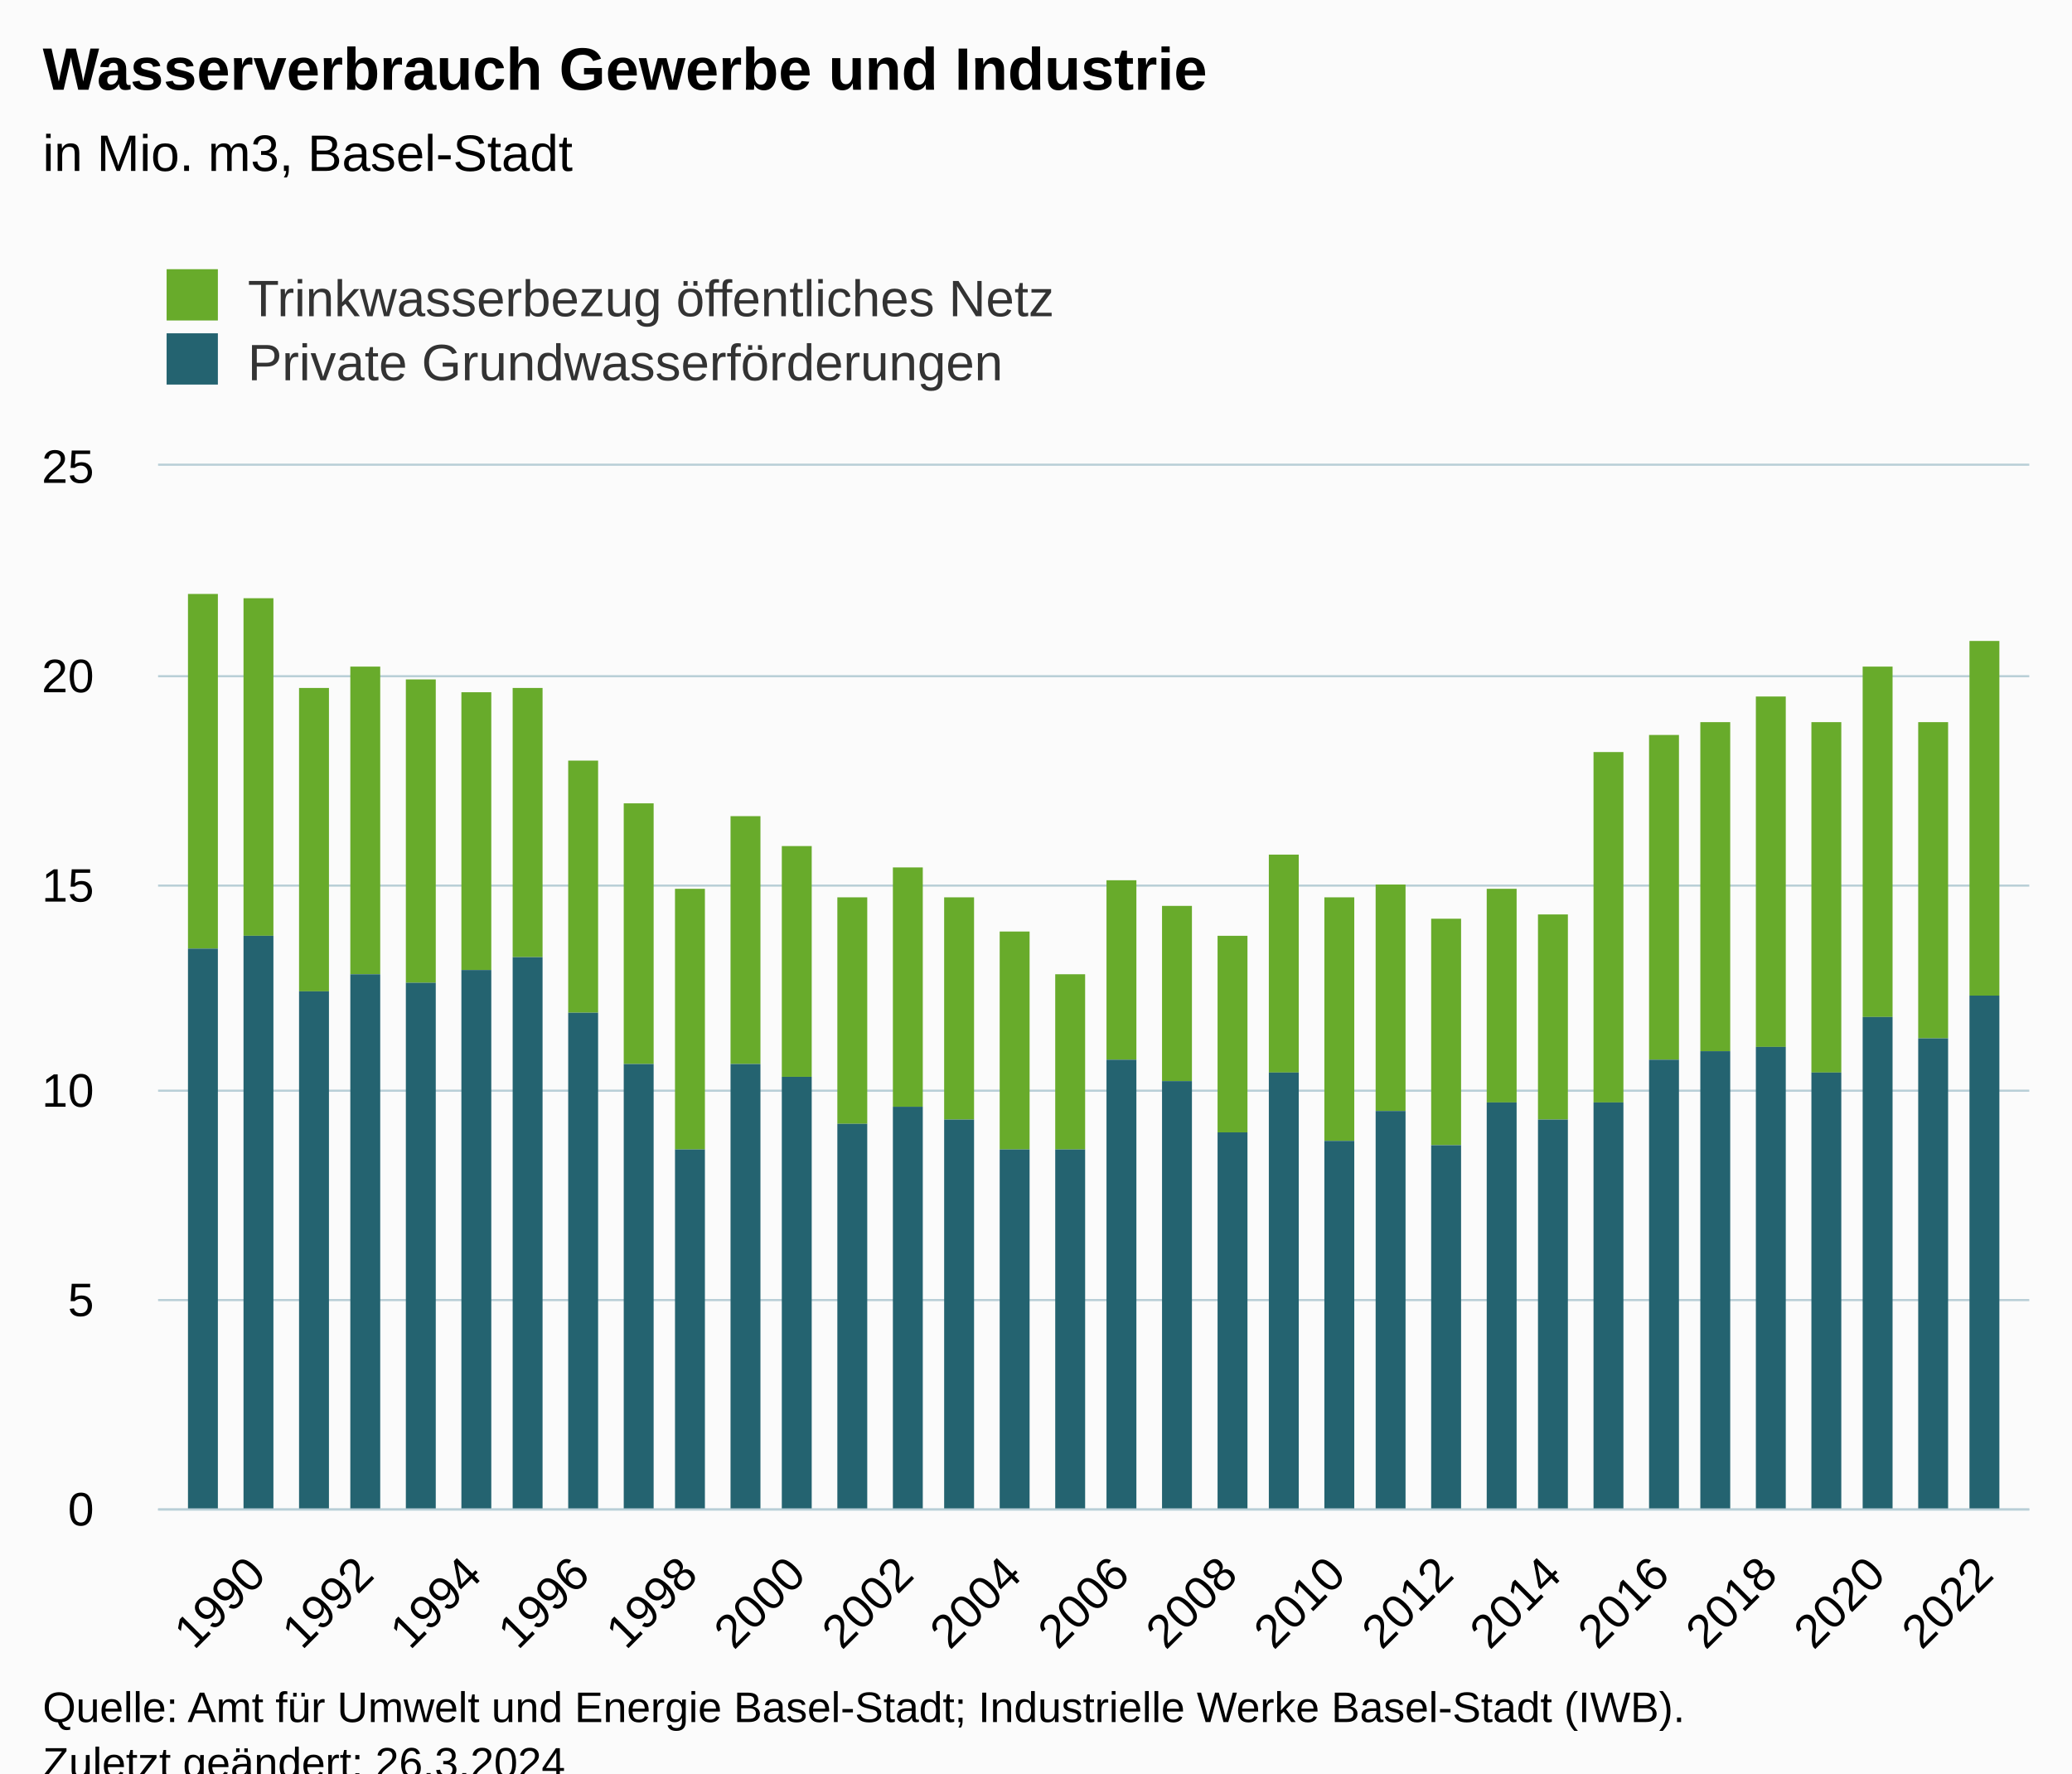
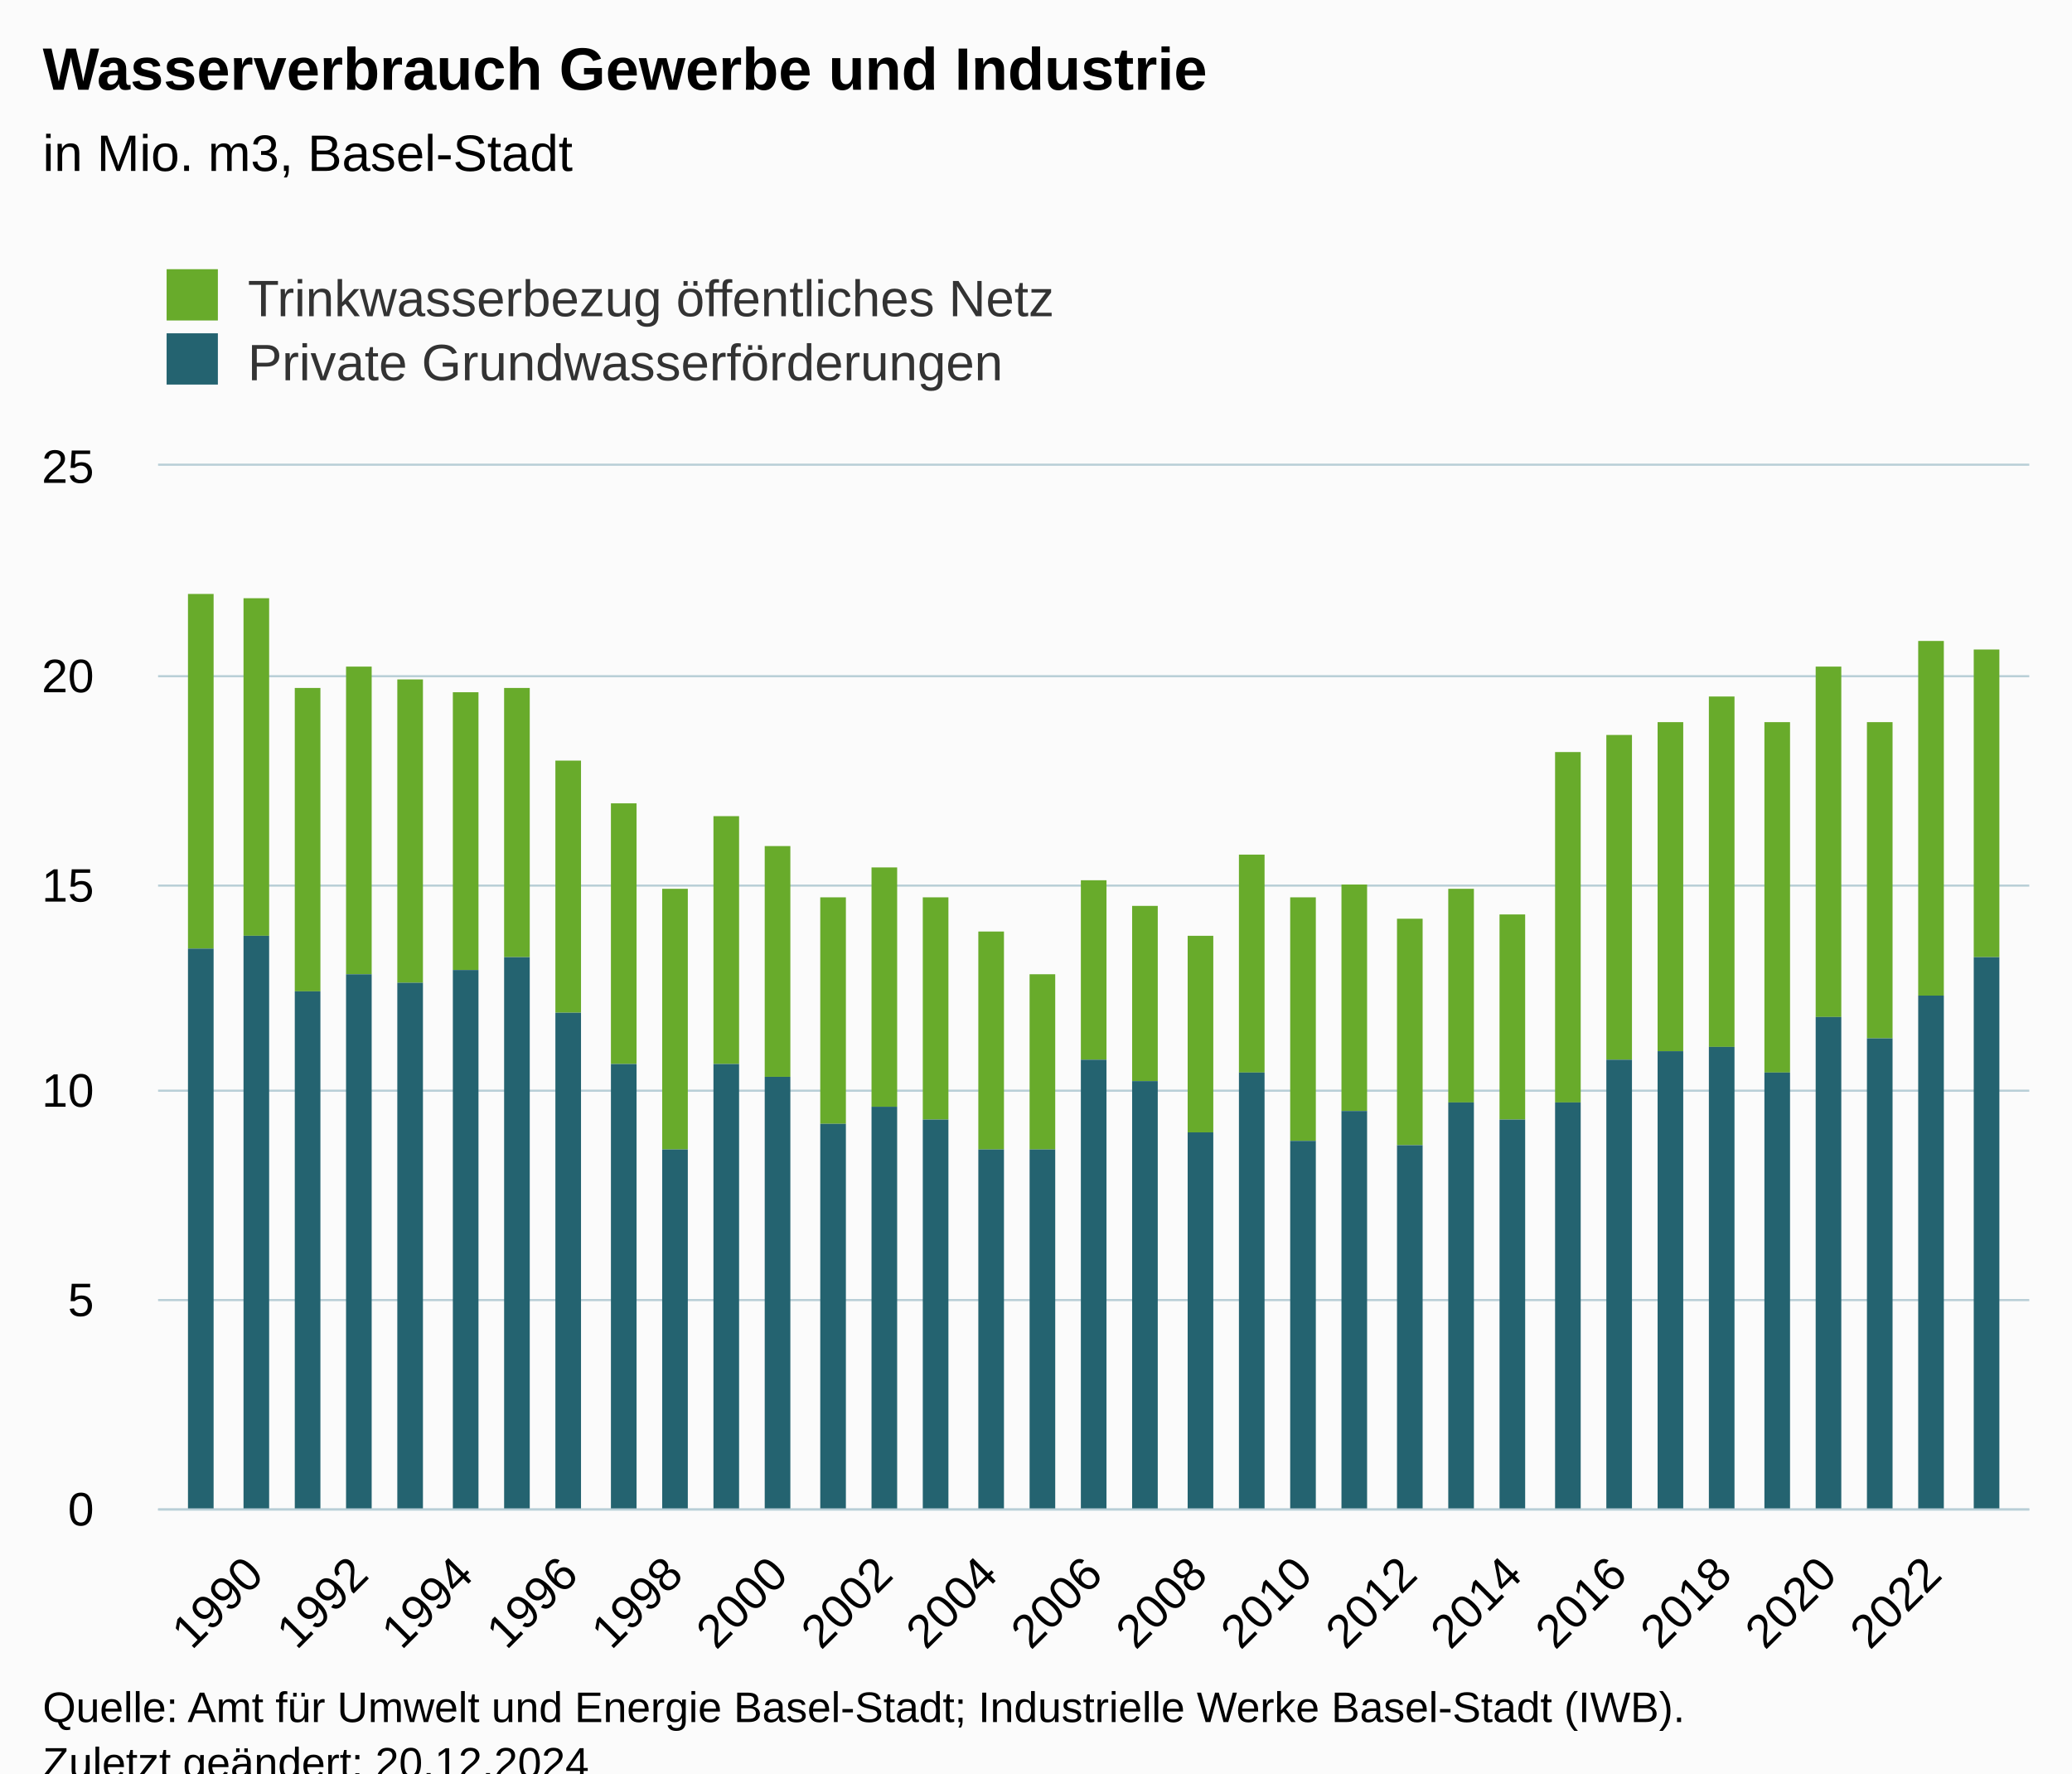
<svg xmlns="http://www.w3.org/2000/svg" version="1.1" class="highcharts-root" style="font-family:Arial;font-size:12px;" viewBox="0 0 485 415">
  <defs>
-     <clipPath id="highcharts-rs3mbg2-75-">
+     <clipPath id="highcharts-wbahtz5-77-">
      <rect x="0" y="0" width="438" height="244" fill="none" />
    </clipPath>
-     <clipPath id="highcharts-rs3mbg2-110-">
+     <clipPath id="highcharts-wbahtz5-113-">
      <rect x="0" y="0" width="438" height="244" fill="none" />
    </clipPath>
-     <clipPath id="highcharts-rs3mbg2-145-">
+     <clipPath id="highcharts-wbahtz5-149-">
      <rect x="37" y="109" width="438" height="244" fill="none" />
    </clipPath>
  </defs>
  <rect fill="#fbfbfb" class="highcharts-background" x="0" y="0" width="485" height="428" rx="0" ry="0" />
  <rect fill="none" class="highcharts-plot-background" x="37" y="109" width="438" height="244" />
  <g class="highcharts-pane-group" data-z-index="0" />
  <g class="highcharts-grid highcharts-xaxis-grid" data-z-index="1">
    <path fill="none" data-z-index="1" class="highcharts-grid-line" d="M 59.5 109 L 59.5 353" opacity="1" />
-     <path fill="none" data-z-index="1" class="highcharts-grid-line" d="M 84.5 109 L 84.5 353" opacity="1" />
-     <path fill="none" data-z-index="1" class="highcharts-grid-line" d="M 110.5 109 L 110.5 353" opacity="1" />
-     <path fill="none" data-z-index="1" class="highcharts-grid-line" d="M 135.5 109 L 135.5 353" opacity="1" />
-     <path fill="none" data-z-index="1" class="highcharts-grid-line" d="M 160.5 109 L 160.5 353" opacity="1" />
-     <path fill="none" data-z-index="1" class="highcharts-grid-line" d="M 185.5 109 L 185.5 353" opacity="1" />
-     <path fill="none" data-z-index="1" class="highcharts-grid-line" d="M 211.5 109 L 211.5 353" opacity="1" />
-     <path fill="none" data-z-index="1" class="highcharts-grid-line" d="M 236.5 109 L 236.5 353" opacity="1" />
-     <path fill="none" data-z-index="1" class="highcharts-grid-line" d="M 261.5 109 L 261.5 353" opacity="1" />
-     <path fill="none" data-z-index="1" class="highcharts-grid-line" d="M 287.5 109 L 287.5 353" opacity="1" />
-     <path fill="none" data-z-index="1" class="highcharts-grid-line" d="M 312.5 109 L 312.5 353" opacity="1" />
-     <path fill="none" data-z-index="1" class="highcharts-grid-line" d="M 337.5 109 L 337.5 353" opacity="1" />
-     <path fill="none" data-z-index="1" class="highcharts-grid-line" d="M 362.5 109 L 362.5 353" opacity="1" />
-     <path fill="none" data-z-index="1" class="highcharts-grid-line" d="M 388.5 109 L 388.5 353" opacity="1" />
-     <path fill="none" data-z-index="1" class="highcharts-grid-line" d="M 413.5 109 L 413.5 353" opacity="1" />
-     <path fill="none" data-z-index="1" class="highcharts-grid-line" d="M 438.5 109 L 438.5 353" opacity="1" />
-     <path fill="none" data-z-index="1" class="highcharts-grid-line" d="M 464.5 109 L 464.5 353" opacity="1" />
+     <path fill="none" data-z-index="1" class="highcharts-grid-line" d="M 83.5 109 L 83.5 353" opacity="1" />
+     <path fill="none" data-z-index="1" class="highcharts-grid-line" d="M 108.5 109 L 108.5 353" opacity="1" />
+     <path fill="none" data-z-index="1" class="highcharts-grid-line" d="M 132.5 109 L 132.5 353" opacity="1" />
+     <path fill="none" data-z-index="1" class="highcharts-grid-line" d="M 157.5 109 L 157.5 353" opacity="1" />
+     <path fill="none" data-z-index="1" class="highcharts-grid-line" d="M 181.5 109 L 181.5 353" opacity="1" />
+     <path fill="none" data-z-index="1" class="highcharts-grid-line" d="M 206.5 109 L 206.5 353" opacity="1" />
+     <path fill="none" data-z-index="1" class="highcharts-grid-line" d="M 230.5 109 L 230.5 353" opacity="1" />
+     <path fill="none" data-z-index="1" class="highcharts-grid-line" d="M 255.5 109 L 255.5 353" opacity="1" />
+     <path fill="none" data-z-index="1" class="highcharts-grid-line" d="M 280.5 109 L 280.5 353" opacity="1" />
+     <path fill="none" data-z-index="1" class="highcharts-grid-line" d="M 304.5 109 L 304.5 353" opacity="1" />
+     <path fill="none" data-z-index="1" class="highcharts-grid-line" d="M 329.5 109 L 329.5 353" opacity="1" />
+     <path fill="none" data-z-index="1" class="highcharts-grid-line" d="M 353.5 109 L 353.5 353" opacity="1" />
+     <path fill="none" data-z-index="1" class="highcharts-grid-line" d="M 378.5 109 L 378.5 353" opacity="1" />
+     <path fill="none" data-z-index="1" class="highcharts-grid-line" d="M 402.5 109 L 402.5 353" opacity="1" />
+     <path fill="none" data-z-index="1" class="highcharts-grid-line" d="M 427.5 109 L 427.5 353" opacity="1" />
+     <path fill="none" data-z-index="1" class="highcharts-grid-line" d="M 451.5 109 L 451.5 353" opacity="1" />
  </g>
  <g class="highcharts-grid highcharts-yaxis-grid" data-z-index="1">
    <path fill="none" stroke="#B9CFD7" stroke-width="0.5" data-z-index="1" class="highcharts-grid-line" d="M 37 353.25 L 475 353.25" opacity="1" />
    <path fill="none" stroke="#B9CFD7" stroke-width="0.5" data-z-index="1" class="highcharts-grid-line" d="M 37 304.25 L 475 304.25" opacity="1" />
    <path fill="none" stroke="#B9CFD7" stroke-width="0.5" data-z-index="1" class="highcharts-grid-line" d="M 37 255.25 L 475 255.25" opacity="1" />
    <path fill="none" stroke="#B9CFD7" stroke-width="0.5" data-z-index="1" class="highcharts-grid-line" d="M 37 207.25 L 475 207.25" opacity="1" />
    <path fill="none" stroke="#B9CFD7" stroke-width="0.5" data-z-index="1" class="highcharts-grid-line" d="M 37 158.25 L 475 158.25" opacity="1" />
    <path fill="none" stroke="#B9CFD7" stroke-width="0.5" data-z-index="1" class="highcharts-grid-line" d="M 37 108.75 L 475 108.75" opacity="1" />
  </g>
  <rect fill="none" class="highcharts-plot-border" data-z-index="1" x="37" y="109" width="438" height="244" />
  <g class="highcharts-axis highcharts-xaxis" data-z-index="2">
    <path fill="none" class="highcharts-axis-line" stroke="#B9CFD7" stroke-width="0.5" data-z-index="7" d="M 37 353.25 L 475 353.25" />
  </g>
  <g class="highcharts-axis highcharts-yaxis" data-z-index="2">
    <path fill="none" class="highcharts-axis-line" data-z-index="7" d="M 37 109 L 37 353" />
  </g>
  <g class="highcharts-series-group" data-z-index="3">
-     <g class="highcharts-series highcharts-series-0 highcharts-column-series" data-z-index="0.1" opacity="1" transform="translate(37,109) scale(1 1)" clip-path="url(#highcharts-rs3mbg2-110-)">
-       <rect x="7" y="30" width="7" height="83" fill="#68ab2b" opacity="1" class="highcharts-point" />
-       <rect x="20" y="31" width="7" height="79" fill="#68ab2b" opacity="1" class="highcharts-point" />
-       <rect x="33" y="52" width="7" height="71" fill="#68ab2b" opacity="1" class="highcharts-point" />
-       <rect x="45" y="47" width="7" height="72" fill="#68ab2b" opacity="1" class="highcharts-point" />
-       <rect x="58" y="50" width="7" height="71" fill="#68ab2b" opacity="1" class="highcharts-point" />
-       <rect x="71" y="53" width="7" height="65" fill="#68ab2b" opacity="1" class="highcharts-point" />
-       <rect x="83" y="52" width="7" height="63" fill="#68ab2b" opacity="1" class="highcharts-point" />
-       <rect x="96" y="69" width="7" height="59" fill="#68ab2b" opacity="1" class="highcharts-point" />
-       <rect x="109" y="79" width="7" height="61" fill="#68ab2b" opacity="1" class="highcharts-point" />
-       <rect x="121" y="99" width="7" height="61" fill="#68ab2b" opacity="1" class="highcharts-point" />
-       <rect x="134" y="82" width="7" height="58" fill="#68ab2b" opacity="1" class="highcharts-point" />
-       <rect x="146" y="89" width="7" height="54" fill="#68ab2b" opacity="1" class="highcharts-point" />
-       <rect x="159" y="101" width="7" height="53" fill="#68ab2b" opacity="1" class="highcharts-point" />
-       <rect x="172" y="94" width="7" height="56" fill="#68ab2b" opacity="1" class="highcharts-point" />
-       <rect x="184" y="101" width="7" height="52" fill="#68ab2b" opacity="1" class="highcharts-point" />
-       <rect x="197" y="109" width="7" height="51" fill="#68ab2b" opacity="1" class="highcharts-point" />
-       <rect x="210" y="119" width="7" height="41" fill="#68ab2b" opacity="1" class="highcharts-point" />
-       <rect x="222" y="97" width="7" height="42" fill="#68ab2b" opacity="1" class="highcharts-point" />
-       <rect x="235" y="103" width="7" height="41" fill="#68ab2b" opacity="1" class="highcharts-point" />
-       <rect x="248" y="110" width="7" height="46" fill="#68ab2b" opacity="1" class="highcharts-point" />
-       <rect x="260" y="91" width="7" height="51" fill="#68ab2b" opacity="1" class="highcharts-point" />
-       <rect x="273" y="101" width="7" height="57" fill="#68ab2b" opacity="1" class="highcharts-point" />
-       <rect x="285" y="98" width="7" height="53" fill="#68ab2b" opacity="1" class="highcharts-point" />
-       <rect x="298" y="106" width="7" height="53" fill="#68ab2b" opacity="1" class="highcharts-point" />
-       <rect x="311" y="99" width="7" height="50" fill="#68ab2b" opacity="1" class="highcharts-point" />
-       <rect x="323" y="105" width="7" height="48" fill="#68ab2b" opacity="1" class="highcharts-point" />
-       <rect x="336" y="67" width="7" height="82" fill="#68ab2b" opacity="1" class="highcharts-point" />
-       <rect x="349" y="63" width="7" height="76" fill="#68ab2b" opacity="1" class="highcharts-point" />
-       <rect x="361" y="60" width="7" height="77" fill="#68ab2b" opacity="1" class="highcharts-point" />
-       <rect x="374" y="54" width="7" height="82" fill="#68ab2b" opacity="1" class="highcharts-point" />
-       <rect x="387" y="60" width="7" height="82" fill="#68ab2b" opacity="1" class="highcharts-point" />
-       <rect x="399" y="47" width="7" height="82" fill="#68ab2b" opacity="1" class="highcharts-point" />
-       <rect x="412" y="60" width="7" height="74" fill="#68ab2b" opacity="1" class="highcharts-point" />
-       <rect x="424" y="41" width="7" height="83" fill="#68ab2b" opacity="1" class="highcharts-point" />
+     <g class="highcharts-series highcharts-series-0 highcharts-column-series" data-z-index="0.1" opacity="1" transform="translate(37,109) scale(1 1)" clip-path="url(#highcharts-wbahtz5-113-)">
+       <rect x="7" y="30" width="6" height="83" fill="#68ab2b" opacity="1" class="highcharts-point" />
+       <rect x="20" y="31" width="6" height="79" fill="#68ab2b" opacity="1" class="highcharts-point" />
+       <rect x="32" y="52" width="6" height="71" fill="#68ab2b" opacity="1" class="highcharts-point" />
+       <rect x="44" y="47" width="6" height="72" fill="#68ab2b" opacity="1" class="highcharts-point" />
+       <rect x="56" y="50" width="6" height="71" fill="#68ab2b" opacity="1" class="highcharts-point" />
+       <rect x="69" y="53" width="6" height="65" fill="#68ab2b" opacity="1" class="highcharts-point" />
+       <rect x="81" y="52" width="6" height="63" fill="#68ab2b" opacity="1" class="highcharts-point" />
+       <rect x="93" y="69" width="6" height="59" fill="#68ab2b" opacity="1" class="highcharts-point" />
+       <rect x="106" y="79" width="6" height="61" fill="#68ab2b" opacity="1" class="highcharts-point" />
+       <rect x="118" y="99" width="6" height="61" fill="#68ab2b" opacity="1" class="highcharts-point" />
+       <rect x="130" y="82" width="6" height="58" fill="#68ab2b" opacity="1" class="highcharts-point" />
+       <rect x="142" y="89" width="6" height="54" fill="#68ab2b" opacity="1" class="highcharts-point" />
+       <rect x="155" y="101" width="6" height="53" fill="#68ab2b" opacity="1" class="highcharts-point" />
+       <rect x="167" y="94" width="6" height="56" fill="#68ab2b" opacity="1" class="highcharts-point" />
+       <rect x="179" y="101" width="6" height="52" fill="#68ab2b" opacity="1" class="highcharts-point" />
+       <rect x="192" y="109" width="6" height="51" fill="#68ab2b" opacity="1" class="highcharts-point" />
+       <rect x="204" y="119" width="6" height="41" fill="#68ab2b" opacity="1" class="highcharts-point" />
+       <rect x="216" y="97" width="6" height="42" fill="#68ab2b" opacity="1" class="highcharts-point" />
+       <rect x="228" y="103" width="6" height="41" fill="#68ab2b" opacity="1" class="highcharts-point" />
+       <rect x="241" y="110" width="6" height="46" fill="#68ab2b" opacity="1" class="highcharts-point" />
+       <rect x="253" y="91" width="6" height="51" fill="#68ab2b" opacity="1" class="highcharts-point" />
+       <rect x="265" y="101" width="6" height="57" fill="#68ab2b" opacity="1" class="highcharts-point" />
+       <rect x="277" y="98" width="6" height="53" fill="#68ab2b" opacity="1" class="highcharts-point" />
+       <rect x="290" y="106" width="6" height="53" fill="#68ab2b" opacity="1" class="highcharts-point" />
+       <rect x="302" y="99" width="6" height="50" fill="#68ab2b" opacity="1" class="highcharts-point" />
+       <rect x="314" y="105" width="6" height="48" fill="#68ab2b" opacity="1" class="highcharts-point" />
+       <rect x="327" y="67" width="6" height="82" fill="#68ab2b" opacity="1" class="highcharts-point" />
+       <rect x="339" y="63" width="6" height="76" fill="#68ab2b" opacity="1" class="highcharts-point" />
+       <rect x="351" y="60" width="6" height="77" fill="#68ab2b" opacity="1" class="highcharts-point" />
+       <rect x="363" y="54" width="6" height="82" fill="#68ab2b" opacity="1" class="highcharts-point" />
+       <rect x="376" y="60" width="6" height="82" fill="#68ab2b" opacity="1" class="highcharts-point" />
+       <rect x="388" y="47" width="6" height="82" fill="#68ab2b" opacity="1" class="highcharts-point" />
+       <rect x="400" y="60" width="6" height="74" fill="#68ab2b" opacity="1" class="highcharts-point" />
+       <rect x="412" y="41" width="6" height="83" fill="#68ab2b" opacity="1" class="highcharts-point" />
+       <rect x="425" y="43" width="6" height="72" fill="#68ab2b" opacity="1" class="highcharts-point" />
    </g>
    <g class="highcharts-markers highcharts-series-0 highcharts-column-series" data-z-index="0.1" opacity="1" transform="translate(37,109) scale(1 1)" clip-path="none" />
-     <g class="highcharts-series highcharts-series-1 highcharts-column-series" data-z-index="0.1" opacity="1" transform="translate(37,109) scale(1 1)" clip-path="url(#highcharts-rs3mbg2-110-)">
-       <rect x="7" y="113" width="7" height="132" fill="#246370" opacity="1" class="highcharts-point" />
-       <rect x="20" y="110" width="7" height="135" fill="#246370" opacity="1" class="highcharts-point" />
-       <rect x="33" y="123" width="7" height="122" fill="#246370" opacity="1" class="highcharts-point" />
-       <rect x="45" y="119" width="7" height="126" fill="#246370" opacity="1" class="highcharts-point" />
-       <rect x="58" y="121" width="7" height="124" fill="#246370" opacity="1" class="highcharts-point" />
-       <rect x="71" y="118" width="7" height="127" fill="#246370" opacity="1" class="highcharts-point" />
-       <rect x="83" y="115" width="7" height="130" fill="#246370" opacity="1" class="highcharts-point" />
-       <rect x="96" y="128" width="7" height="117" fill="#246370" opacity="1" class="highcharts-point" />
-       <rect x="109" y="140" width="7" height="105" fill="#246370" opacity="1" class="highcharts-point" />
-       <rect x="121" y="160" width="7" height="85" fill="#246370" opacity="1" class="highcharts-point" />
-       <rect x="134" y="140" width="7" height="105" fill="#246370" opacity="1" class="highcharts-point" />
-       <rect x="146" y="143" width="7" height="102" fill="#246370" opacity="1" class="highcharts-point" />
-       <rect x="159" y="154" width="7" height="91" fill="#246370" opacity="1" class="highcharts-point" />
-       <rect x="172" y="150" width="7" height="95" fill="#246370" opacity="1" class="highcharts-point" />
-       <rect x="184" y="153" width="7" height="92" fill="#246370" opacity="1" class="highcharts-point" />
-       <rect x="197" y="160" width="7" height="85" fill="#246370" opacity="1" class="highcharts-point" />
-       <rect x="210" y="160" width="7" height="85" fill="#246370" opacity="1" class="highcharts-point" />
-       <rect x="222" y="139" width="7" height="106" fill="#246370" opacity="1" class="highcharts-point" />
-       <rect x="235" y="144" width="7" height="101" fill="#246370" opacity="1" class="highcharts-point" />
-       <rect x="248" y="156" width="7" height="89" fill="#246370" opacity="1" class="highcharts-point" />
-       <rect x="260" y="142" width="7" height="103" fill="#246370" opacity="1" class="highcharts-point" />
-       <rect x="273" y="158" width="7" height="87" fill="#246370" opacity="1" class="highcharts-point" />
-       <rect x="285" y="151" width="7" height="94" fill="#246370" opacity="1" class="highcharts-point" />
-       <rect x="298" y="159" width="7" height="86" fill="#246370" opacity="1" class="highcharts-point" />
-       <rect x="311" y="149" width="7" height="96" fill="#246370" opacity="1" class="highcharts-point" />
-       <rect x="323" y="153" width="7" height="92" fill="#246370" opacity="1" class="highcharts-point" />
-       <rect x="336" y="149" width="7" height="96" fill="#246370" opacity="1" class="highcharts-point" />
-       <rect x="349" y="139" width="7" height="106" fill="#246370" opacity="1" class="highcharts-point" />
-       <rect x="361" y="137" width="7" height="108" fill="#246370" opacity="1" class="highcharts-point" />
-       <rect x="374" y="136" width="7" height="109" fill="#246370" opacity="1" class="highcharts-point" />
-       <rect x="387" y="142" width="7" height="103" fill="#246370" opacity="1" class="highcharts-point" />
-       <rect x="399" y="129" width="7" height="116" fill="#246370" opacity="1" class="highcharts-point" />
-       <rect x="412" y="134" width="7" height="111" fill="#246370" opacity="1" class="highcharts-point" />
-       <rect x="424" y="124" width="7" height="121" fill="#246370" opacity="1" class="highcharts-point" />
+     <g class="highcharts-series highcharts-series-1 highcharts-column-series" data-z-index="0.1" opacity="1" transform="translate(37,109) scale(1 1)" clip-path="url(#highcharts-wbahtz5-113-)">
+       <rect x="7" y="113" width="6" height="132" fill="#246370" opacity="1" class="highcharts-point" />
+       <rect x="20" y="110" width="6" height="135" fill="#246370" opacity="1" class="highcharts-point" />
+       <rect x="32" y="123" width="6" height="122" fill="#246370" opacity="1" class="highcharts-point" />
+       <rect x="44" y="119" width="6" height="126" fill="#246370" opacity="1" class="highcharts-point" />
+       <rect x="56" y="121" width="6" height="124" fill="#246370" opacity="1" class="highcharts-point" />
+       <rect x="69" y="118" width="6" height="127" fill="#246370" opacity="1" class="highcharts-point" />
+       <rect x="81" y="115" width="6" height="130" fill="#246370" opacity="1" class="highcharts-point" />
+       <rect x="93" y="128" width="6" height="117" fill="#246370" opacity="1" class="highcharts-point" />
+       <rect x="106" y="140" width="6" height="105" fill="#246370" opacity="1" class="highcharts-point" />
+       <rect x="118" y="160" width="6" height="85" fill="#246370" opacity="1" class="highcharts-point" />
+       <rect x="130" y="140" width="6" height="105" fill="#246370" opacity="1" class="highcharts-point" />
+       <rect x="142" y="143" width="6" height="102" fill="#246370" opacity="1" class="highcharts-point" />
+       <rect x="155" y="154" width="6" height="91" fill="#246370" opacity="1" class="highcharts-point" />
+       <rect x="167" y="150" width="6" height="95" fill="#246370" opacity="1" class="highcharts-point" />
+       <rect x="179" y="153" width="6" height="92" fill="#246370" opacity="1" class="highcharts-point" />
+       <rect x="192" y="160" width="6" height="85" fill="#246370" opacity="1" class="highcharts-point" />
+       <rect x="204" y="160" width="6" height="85" fill="#246370" opacity="1" class="highcharts-point" />
+       <rect x="216" y="139" width="6" height="106" fill="#246370" opacity="1" class="highcharts-point" />
+       <rect x="228" y="144" width="6" height="101" fill="#246370" opacity="1" class="highcharts-point" />
+       <rect x="241" y="156" width="6" height="89" fill="#246370" opacity="1" class="highcharts-point" />
+       <rect x="253" y="142" width="6" height="103" fill="#246370" opacity="1" class="highcharts-point" />
+       <rect x="265" y="158" width="6" height="87" fill="#246370" opacity="1" class="highcharts-point" />
+       <rect x="277" y="151" width="6" height="94" fill="#246370" opacity="1" class="highcharts-point" />
+       <rect x="290" y="159" width="6" height="86" fill="#246370" opacity="1" class="highcharts-point" />
+       <rect x="302" y="149" width="6" height="96" fill="#246370" opacity="1" class="highcharts-point" />
+       <rect x="314" y="153" width="6" height="92" fill="#246370" opacity="1" class="highcharts-point" />
+       <rect x="327" y="149" width="6" height="96" fill="#246370" opacity="1" class="highcharts-point" />
+       <rect x="339" y="139" width="6" height="106" fill="#246370" opacity="1" class="highcharts-point" />
+       <rect x="351" y="137" width="6" height="108" fill="#246370" opacity="1" class="highcharts-point" />
+       <rect x="363" y="136" width="6" height="109" fill="#246370" opacity="1" class="highcharts-point" />
+       <rect x="376" y="142" width="6" height="103" fill="#246370" opacity="1" class="highcharts-point" />
+       <rect x="388" y="129" width="6" height="116" fill="#246370" opacity="1" class="highcharts-point" />
+       <rect x="400" y="134" width="6" height="111" fill="#246370" opacity="1" class="highcharts-point" />
+       <rect x="412" y="124" width="6" height="121" fill="#246370" opacity="1" class="highcharts-point" />
+       <rect x="425" y="115" width="6" height="130" fill="#246370" opacity="1" class="highcharts-point" />
    </g>
    <g class="highcharts-markers highcharts-series-1 highcharts-column-series" data-z-index="0.1" opacity="1" transform="translate(37,109) scale(1 1)" clip-path="none" />
  </g>
  <text x="10" text-anchor="start" class="highcharts-title" data-z-index="4" style="color:#000000;font-size:14px;font-weight:bold;fill:#000000;" y="21">
    <tspan>Wasserverbrauch Gewerbe und Industrie</tspan>
  </text>
  <text x="10" text-anchor="start" class="highcharts-subtitle" data-z-index="4" style="color:#000000;font-size:12px;font-weight:normal;fill:#000000;" y="40">
    <tspan>in Mio. m3, Basel-Stadt</tspan>
  </text>
  <text x="10" text-anchor="start" class="highcharts-caption" data-z-index="4" style="color:#666666;fill:#666666;" y="400" />
  <g class="highcharts-legend" data-z-index="7" transform="translate(29,56)">
    <rect fill="none" class="highcharts-legend-box" rx="0" ry="0" x="0" y="0" width="231" height="41" visibility="visible" />
    <g data-z-index="1">
      <g>
        <g class="highcharts-legend-item highcharts-column-series highcharts-color-undefined highcharts-series-0" data-z-index="1" transform="translate(8,3)">
          <text x="21" style="color:#333333;cursor:pointer;font-size:12px;font-weight:normal;fill:#333333;" text-anchor="start" data-z-index="2" y="15">
            <tspan>Trinkwasserbezug öffentliches Netz</tspan>
          </text>
          <rect x="2" y="4" width="12" height="12" fill="#68ab2b" class="highcharts-point" data-z-index="3" />
        </g>
        <g class="highcharts-legend-item highcharts-column-series highcharts-color-undefined highcharts-series-1" data-z-index="1" transform="translate(8,18)">
          <text x="21" y="15" style="color:#333333;cursor:pointer;font-size:12px;font-weight:normal;fill:#333333;" text-anchor="start" data-z-index="2">
            <tspan>Private Grundwasserförderungen</tspan>
          </text>
          <rect x="2" y="4" width="12" height="12" fill="#246370" class="highcharts-point" data-z-index="3" />
        </g>
      </g>
    </g>
  </g>
  <g class="highcharts-axis-labels highcharts-xaxis-labels" data-z-index="7">
-     <text x="62.719" style="color:#000000;cursor:default;font-size:11px;fill:#000000;" text-anchor="end" transform="translate(0,0) rotate(-45 62.71852 369)" y="369" opacity="1">1990</text>
-     <text x="87.993" style="color:#000000;cursor:default;font-size:11px;fill:#000000;" text-anchor="end" transform="translate(0,0) rotate(-45 87.99261 369)" y="369" opacity="1">1992</text>
-     <text x="113.267" style="color:#000000;cursor:default;font-size:11px;fill:#000000;" text-anchor="end" transform="translate(0,0) rotate(-45 113.2667 369)" y="369" opacity="1">1994</text>
-     <text x="138.541" style="color:#000000;cursor:default;font-size:11px;fill:#000000;" text-anchor="end" transform="translate(0,0) rotate(-45 138.5408 369)" y="369" opacity="1">1996</text>
-     <text x="163.815" style="color:#000000;cursor:default;font-size:11px;fill:#000000;" text-anchor="end" transform="translate(0,0) rotate(-45 163.8149 369)" y="369" opacity="1">1998</text>
-     <text x="189.089" style="color:#000000;cursor:default;font-size:11px;fill:#000000;" text-anchor="end" transform="translate(0,0) rotate(-45 189.089 369)" y="369" opacity="1">2000</text>
-     <text x="214.363" style="color:#000000;cursor:default;font-size:11px;fill:#000000;" text-anchor="end" transform="translate(0,0) rotate(-45 214.3631 369)" y="369" opacity="1">2002</text>
-     <text x="239.637" style="color:#000000;cursor:default;font-size:11px;fill:#000000;" text-anchor="end" transform="translate(0,0) rotate(-45 239.6372 369)" y="369" opacity="1">2004</text>
-     <text x="264.911" style="color:#000000;cursor:default;font-size:11px;fill:#000000;" text-anchor="end" transform="translate(0,0) rotate(-45 264.9112 369)" y="369" opacity="1">2006</text>
-     <text x="290.185" style="color:#000000;cursor:default;font-size:11px;fill:#000000;" text-anchor="end" transform="translate(0,0) rotate(-45 290.1853 369)" y="369" opacity="1">2008</text>
-     <text x="315.459" style="color:#000000;cursor:default;font-size:11px;fill:#000000;" text-anchor="end" transform="translate(0,0) rotate(-45 315.4594 369)" y="369" opacity="1">2010</text>
-     <text x="340.734" style="color:#000000;cursor:default;font-size:11px;fill:#000000;" text-anchor="end" transform="translate(0,0) rotate(-45 340.7335 369)" y="369" opacity="1">2012</text>
-     <text x="366.008" style="color:#000000;cursor:default;font-size:11px;fill:#000000;" text-anchor="end" transform="translate(0,0) rotate(-45 366.0076 369)" y="369" opacity="1">2014</text>
-     <text x="391.282" style="color:#000000;cursor:default;font-size:11px;fill:#000000;" text-anchor="end" transform="translate(0,0) rotate(-45 391.2817 369)" y="369" opacity="1">2016</text>
-     <text x="416.556" style="color:#000000;cursor:default;font-size:11px;fill:#000000;" text-anchor="end" transform="translate(0,0) rotate(-45 416.5558 369)" y="369" opacity="1">2018</text>
-     <text x="441.83" style="color:#000000;cursor:default;font-size:11px;fill:#000000;" text-anchor="end" transform="translate(0,0) rotate(-45 441.8299 369)" y="369" opacity="1">2020</text>
-     <text x="467.104" style="color:#000000;cursor:default;font-size:11px;fill:#000000;" text-anchor="end" transform="translate(0,0) rotate(-45 467.104 369)" y="369" opacity="1">2022</text>
+     <text x="62.18" style="color:#000000;cursor:default;font-size:11px;fill:#000000;" text-anchor="end" transform="translate(0,0) rotate(-45 62.18017 369)" y="369" opacity="1">1990</text>
+     <text x="86.732" style="color:#000000;cursor:default;font-size:11px;fill:#000000;" text-anchor="end" transform="translate(0,0) rotate(-45 86.73174 369)" y="369" opacity="1">1992</text>
+     <text x="111.283" style="color:#000000;cursor:default;font-size:11px;fill:#000000;" text-anchor="end" transform="translate(0,0) rotate(-45 111.2833 369)" y="369" opacity="1">1994</text>
+     <text x="135.835" style="color:#000000;cursor:default;font-size:11px;fill:#000000;" text-anchor="end" transform="translate(0,0) rotate(-45 135.8349 369)" y="369" opacity="1">1996</text>
+     <text x="160.386" style="color:#000000;cursor:default;font-size:11px;fill:#000000;" text-anchor="end" transform="translate(0,0) rotate(-45 160.3864 369)" y="369" opacity="1">1998</text>
+     <text x="184.938" style="color:#000000;cursor:default;font-size:11px;fill:#000000;" text-anchor="end" transform="translate(0,0) rotate(-45 184.938 369)" y="369" opacity="1">2000</text>
+     <text x="209.49" style="color:#000000;cursor:default;font-size:11px;fill:#000000;" text-anchor="end" transform="translate(0,0) rotate(-45 209.4896 369)" y="369" opacity="1">2002</text>
+     <text x="234.041" style="color:#000000;cursor:default;font-size:11px;fill:#000000;" text-anchor="end" transform="translate(0,0) rotate(-45 234.0412 369)" y="369" opacity="1">2004</text>
+     <text x="258.593" style="color:#000000;cursor:default;font-size:11px;fill:#000000;" text-anchor="end" transform="translate(0,0) rotate(-45 258.5927 369)" y="369" opacity="1">2006</text>
+     <text x="283.144" style="color:#000000;cursor:default;font-size:11px;fill:#000000;" text-anchor="end" transform="translate(0,0) rotate(-45 283.1443 369)" y="369" opacity="1">2008</text>
+     <text x="307.696" style="color:#000000;cursor:default;font-size:11px;fill:#000000;" text-anchor="end" transform="translate(0,0) rotate(-45 307.6959 369)" y="369" opacity="1">2010</text>
+     <text x="332.247" style="color:#000000;cursor:default;font-size:11px;fill:#000000;" text-anchor="end" transform="translate(0,0) rotate(-45 332.2474 369)" y="369" opacity="1">2012</text>
+     <text x="356.799" style="color:#000000;cursor:default;font-size:11px;fill:#000000;" text-anchor="end" transform="translate(0,0) rotate(-45 356.799 369)" y="369" opacity="1">2014</text>
+     <text x="381.351" style="color:#000000;cursor:default;font-size:11px;fill:#000000;" text-anchor="end" transform="translate(0,0) rotate(-45 381.3506 369)" y="369" opacity="1">2016</text>
+     <text x="405.902" style="color:#000000;cursor:default;font-size:11px;fill:#000000;" text-anchor="end" transform="translate(0,0) rotate(-45 405.9021 369)" y="369" opacity="1">2018</text>
+     <text x="430.454" style="color:#000000;cursor:default;font-size:11px;fill:#000000;" text-anchor="end" transform="translate(0,0) rotate(-45 430.4537 369)" y="369" opacity="1">2020</text>
+     <text x="455.005" style="color:#000000;cursor:default;font-size:11px;fill:#000000;" text-anchor="end" transform="translate(0,0) rotate(-45 455.0053 369)" y="369" opacity="1">2022</text>
  </g>
  <g class="highcharts-axis-labels highcharts-yaxis-labels" data-z-index="7">
    <text x="22" style="color:#000000;cursor:default;font-size:11px;fill:#000000;" text-anchor="end" transform="translate(0,0)" y="357" opacity="1">0</text>
    <text x="22" style="color:#000000;cursor:default;font-size:11px;fill:#000000;" text-anchor="end" transform="translate(0,0)" y="308" opacity="1">5</text>
    <text x="22" style="color:#000000;cursor:default;font-size:11px;fill:#000000;" text-anchor="end" transform="translate(0,0)" y="259" opacity="1">10</text>
    <text x="22" style="color:#000000;cursor:default;font-size:11px;fill:#000000;" text-anchor="end" transform="translate(0,0)" y="211" opacity="1">15</text>
    <text x="22" style="color:#000000;cursor:default;font-size:11px;fill:#000000;" text-anchor="end" transform="translate(0,0)" y="162" opacity="1">20</text>
    <text x="22" style="color:#000000;cursor:default;font-size:11px;fill:#000000;" text-anchor="end" transform="translate(0,0)" y="113" opacity="1">25</text>
  </g>
  <text x="10" class="highcharts-credits" text-anchor="start" data-z-index="8" style="cursor:default;color:#000000;font-size:10px;fill:#000000;" y="403">
    <tspan>Quelle: Amt für Umwelt und Energie Basel-Stadt; Industrielle Werke Basel-Stadt (IWB).</tspan>
-     <tspan x="10" dy="13">Zuletzt geändert: 26.3.2024</tspan>
+     <tspan x="10" dy="13">Zuletzt geändert: 20.12.2024</tspan>
  </text>
-   <g class="highcharts-control-points" data-z-index="99" clip-path="url(#highcharts-rs3mbg2-145-)" />
+   <g class="highcharts-control-points" data-z-index="99" clip-path="url(#highcharts-wbahtz5-149-)" />
</svg>
